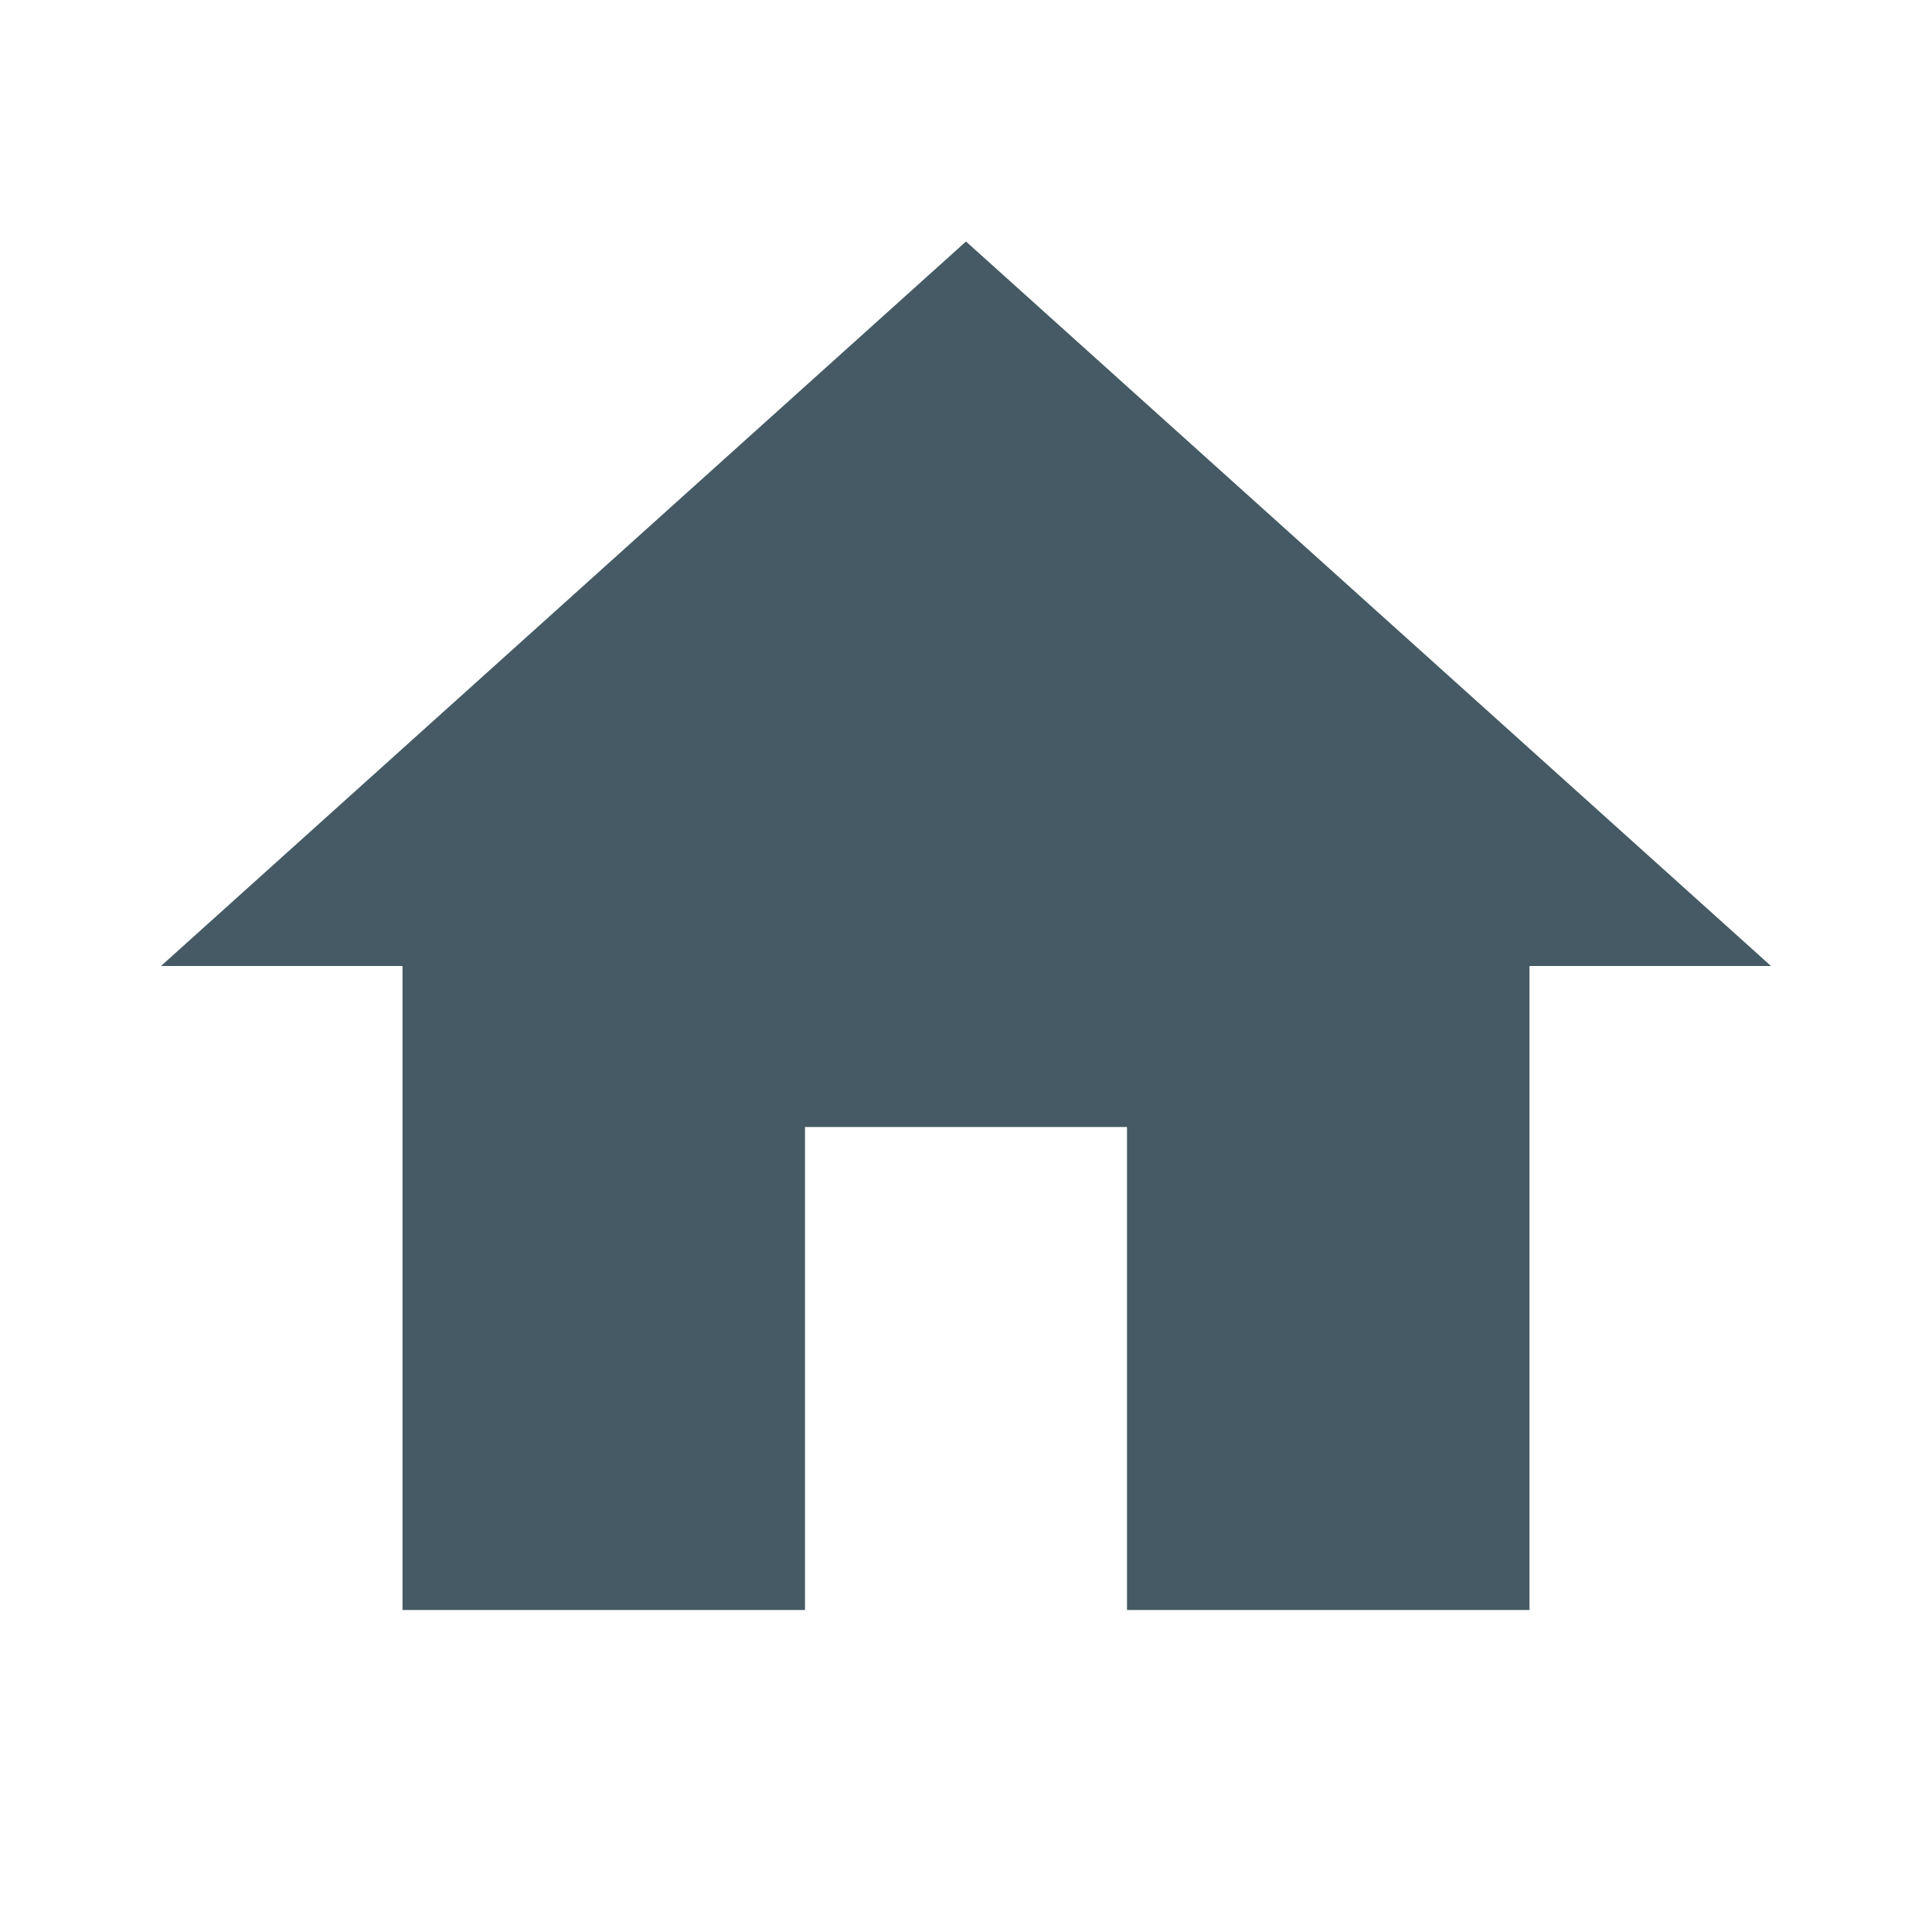
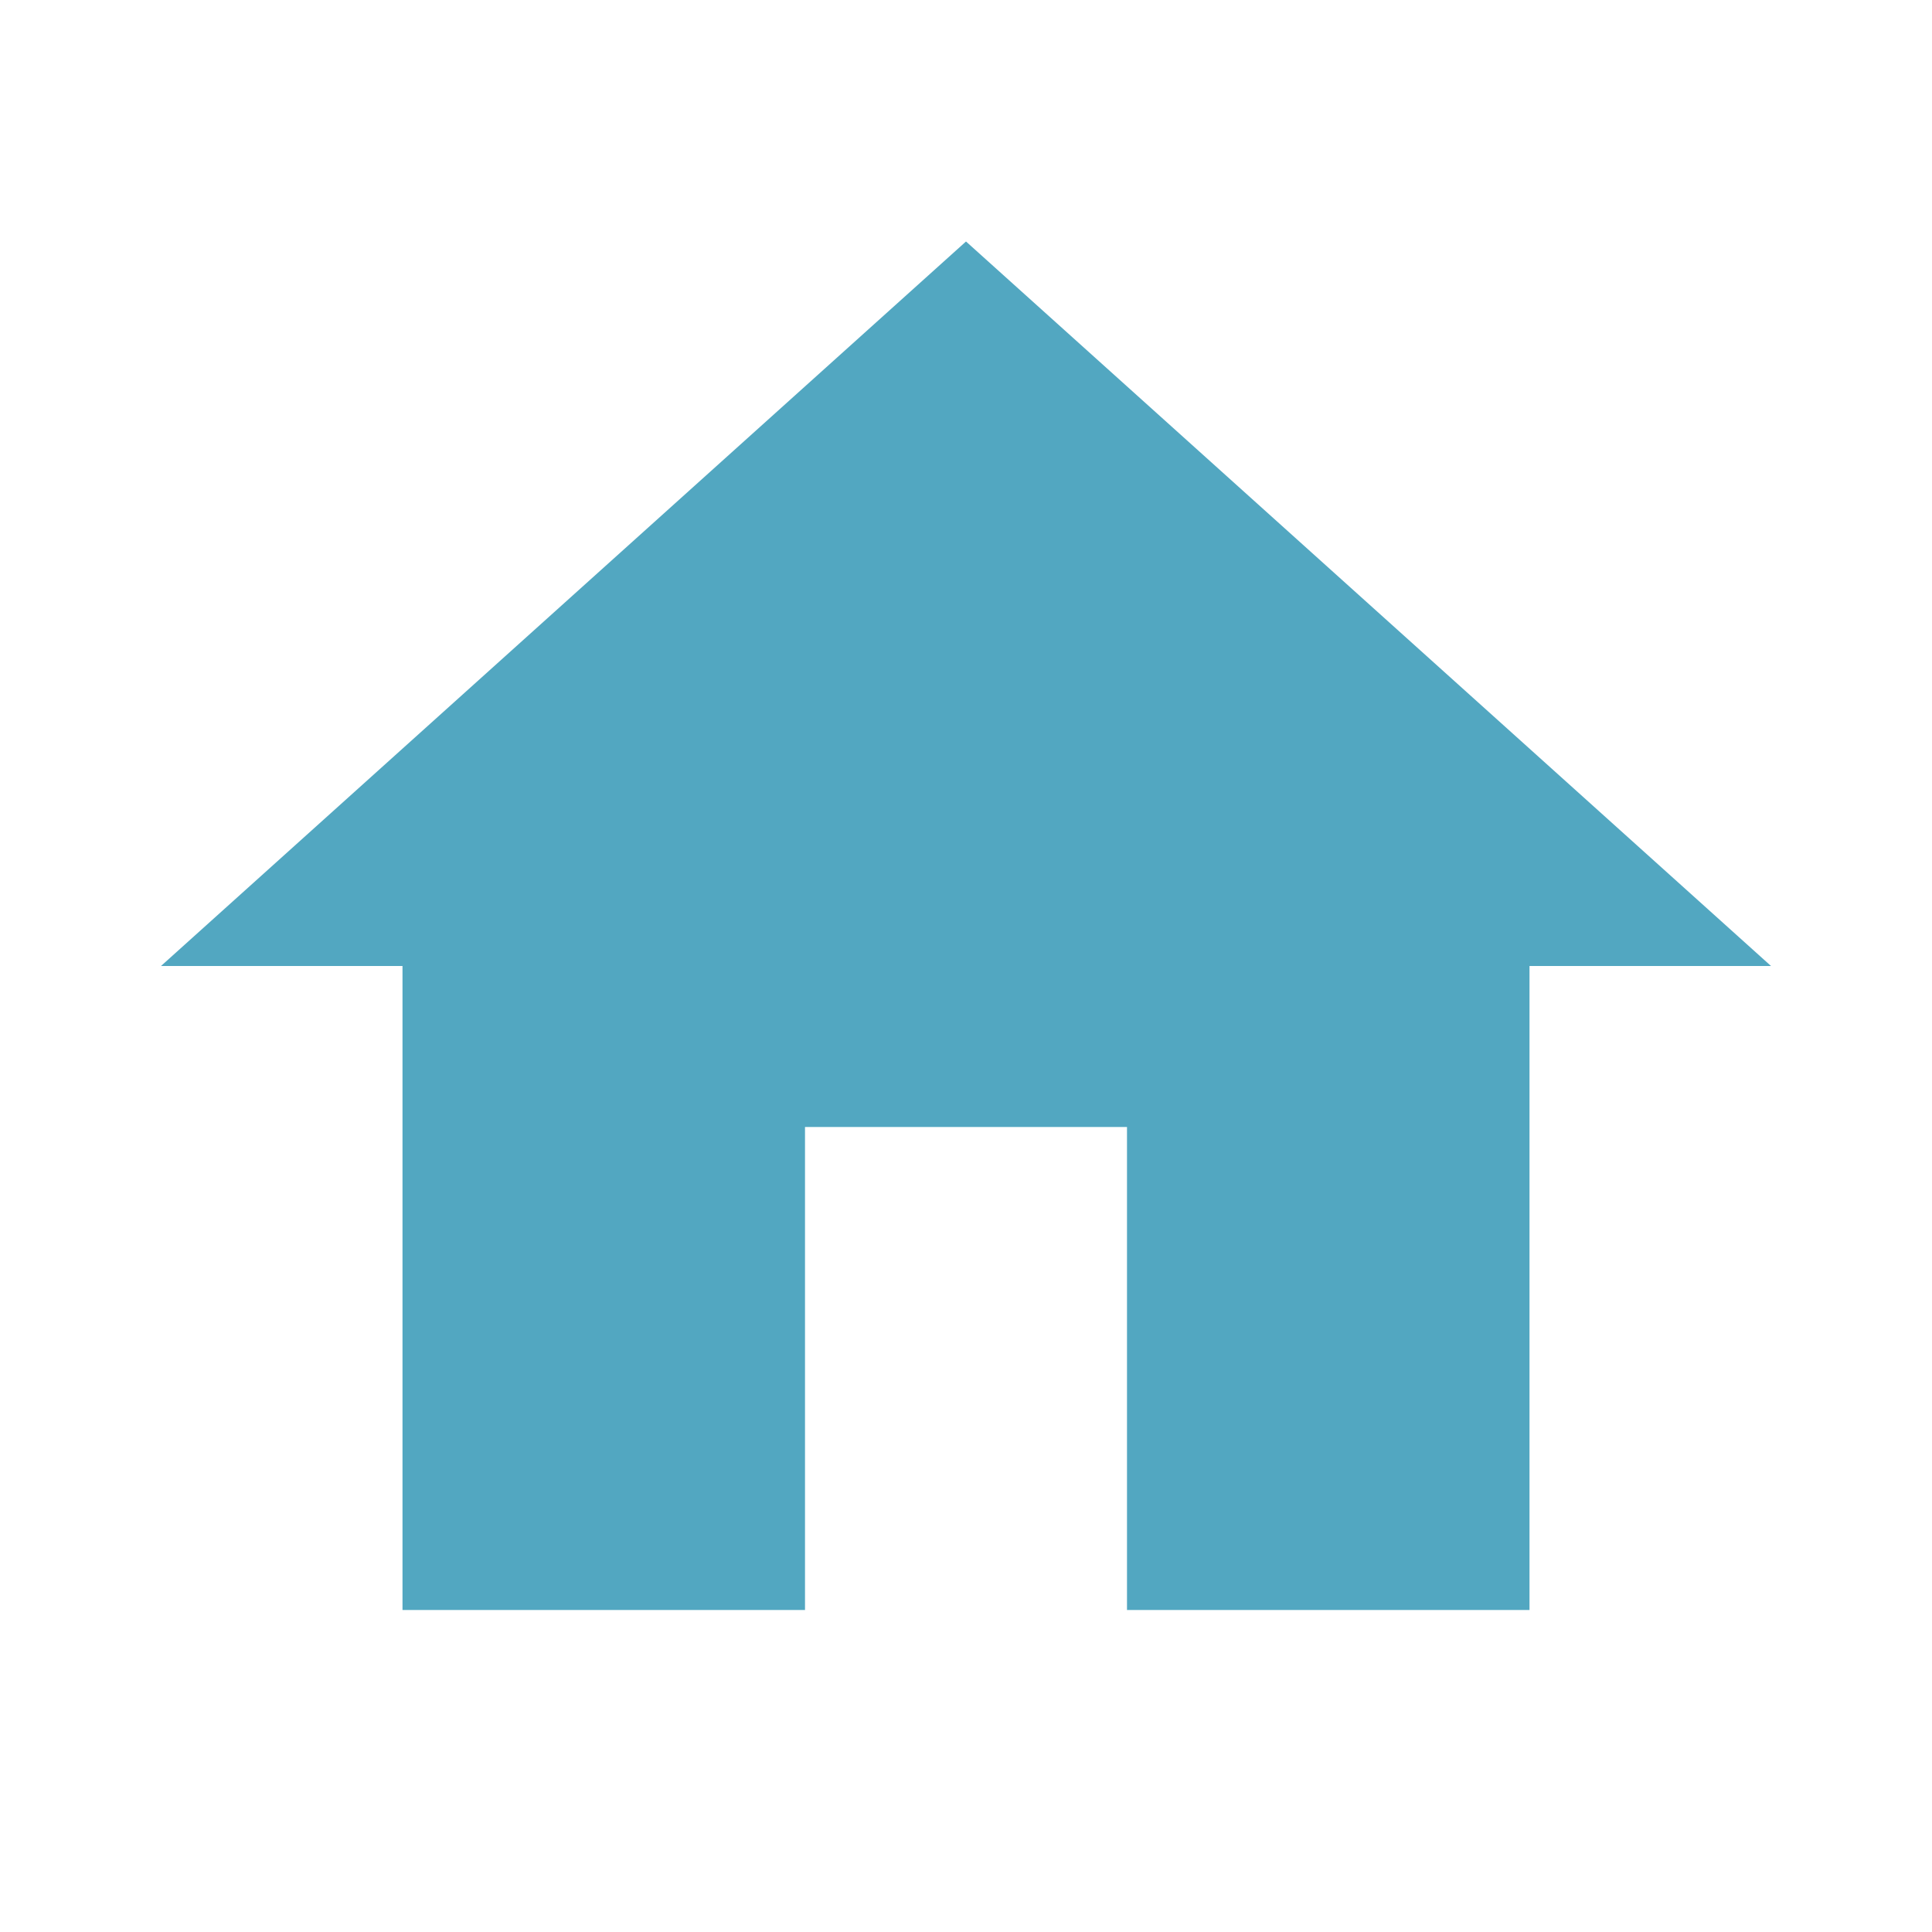
- <svg xmlns="http://www.w3.org/2000/svg" version="1.1" width="24" height="24" viewBox="0 0 24 24" fill="#455A64">
+ <svg xmlns="http://www.w3.org/2000/svg" version="1.1" width="24" height="24" viewBox="0 0 24 24" fill="#52a7c1">
  <path d="M10,20V14H14V20H19V12H22L12,3L2,12H5V20H10Z" />
</svg>
